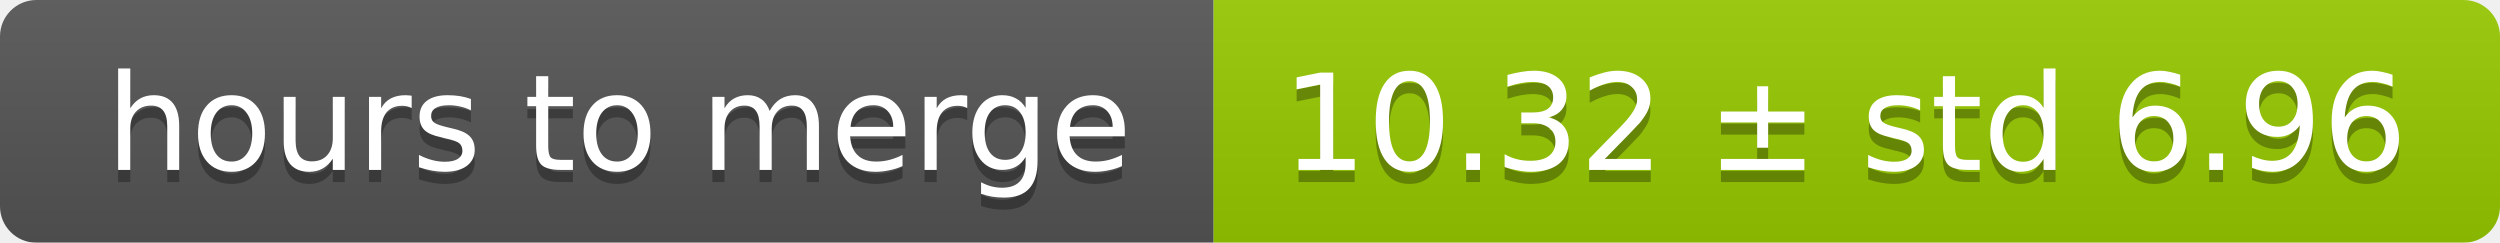
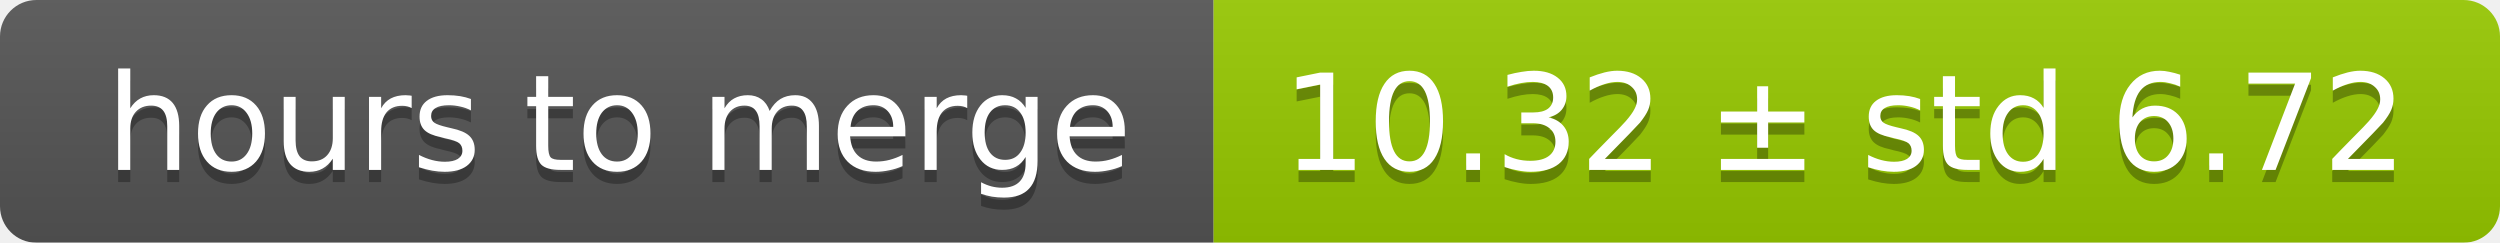
<svg xmlns="http://www.w3.org/2000/svg" width="206" height="20">
  <linearGradient id="smooth" x2="0" y2="100%">
    <stop offset="0" stop-color="#bbb" stop-opacity=".1" />
    <stop offset="1" stop-opacity=".1" />
  </linearGradient>
  <mask id="round">
    <rect width="206" height="20" rx="3" fill="#fff" />
  </mask>
  <g mask="url(#round)">
    <rect width="100" height="20" fill="#555" />
    <rect x="100" width="106" height="20" fill="#97ca00" />
    <rect width="206" height="20" fill="url(#smooth)" />
  </g>
  <g fill="#fff" text-anchor="middle" font-family="DejaVu Sans,Verdana,Geneva,sans-serif" font-size="11">
    <text x="51" y="15" fill="#010101" fill-opacity=".3">hours to merge</text>
    <text x="51" y="14">hours to merge</text>
-     <text x="152" y="15" fill="#010101" fill-opacity=".3">10.32 ± std 6.96</text>
-     <text x="152" y="14">10.32 ± std 6.96</text>
+     <text x="152" y="15" fill="#010101" fill-opacity=".3">10.32 ± std 6.72</text>
+     <text x="152" y="14">10.32 ± std 6.72</text>
  </g>
</svg>
